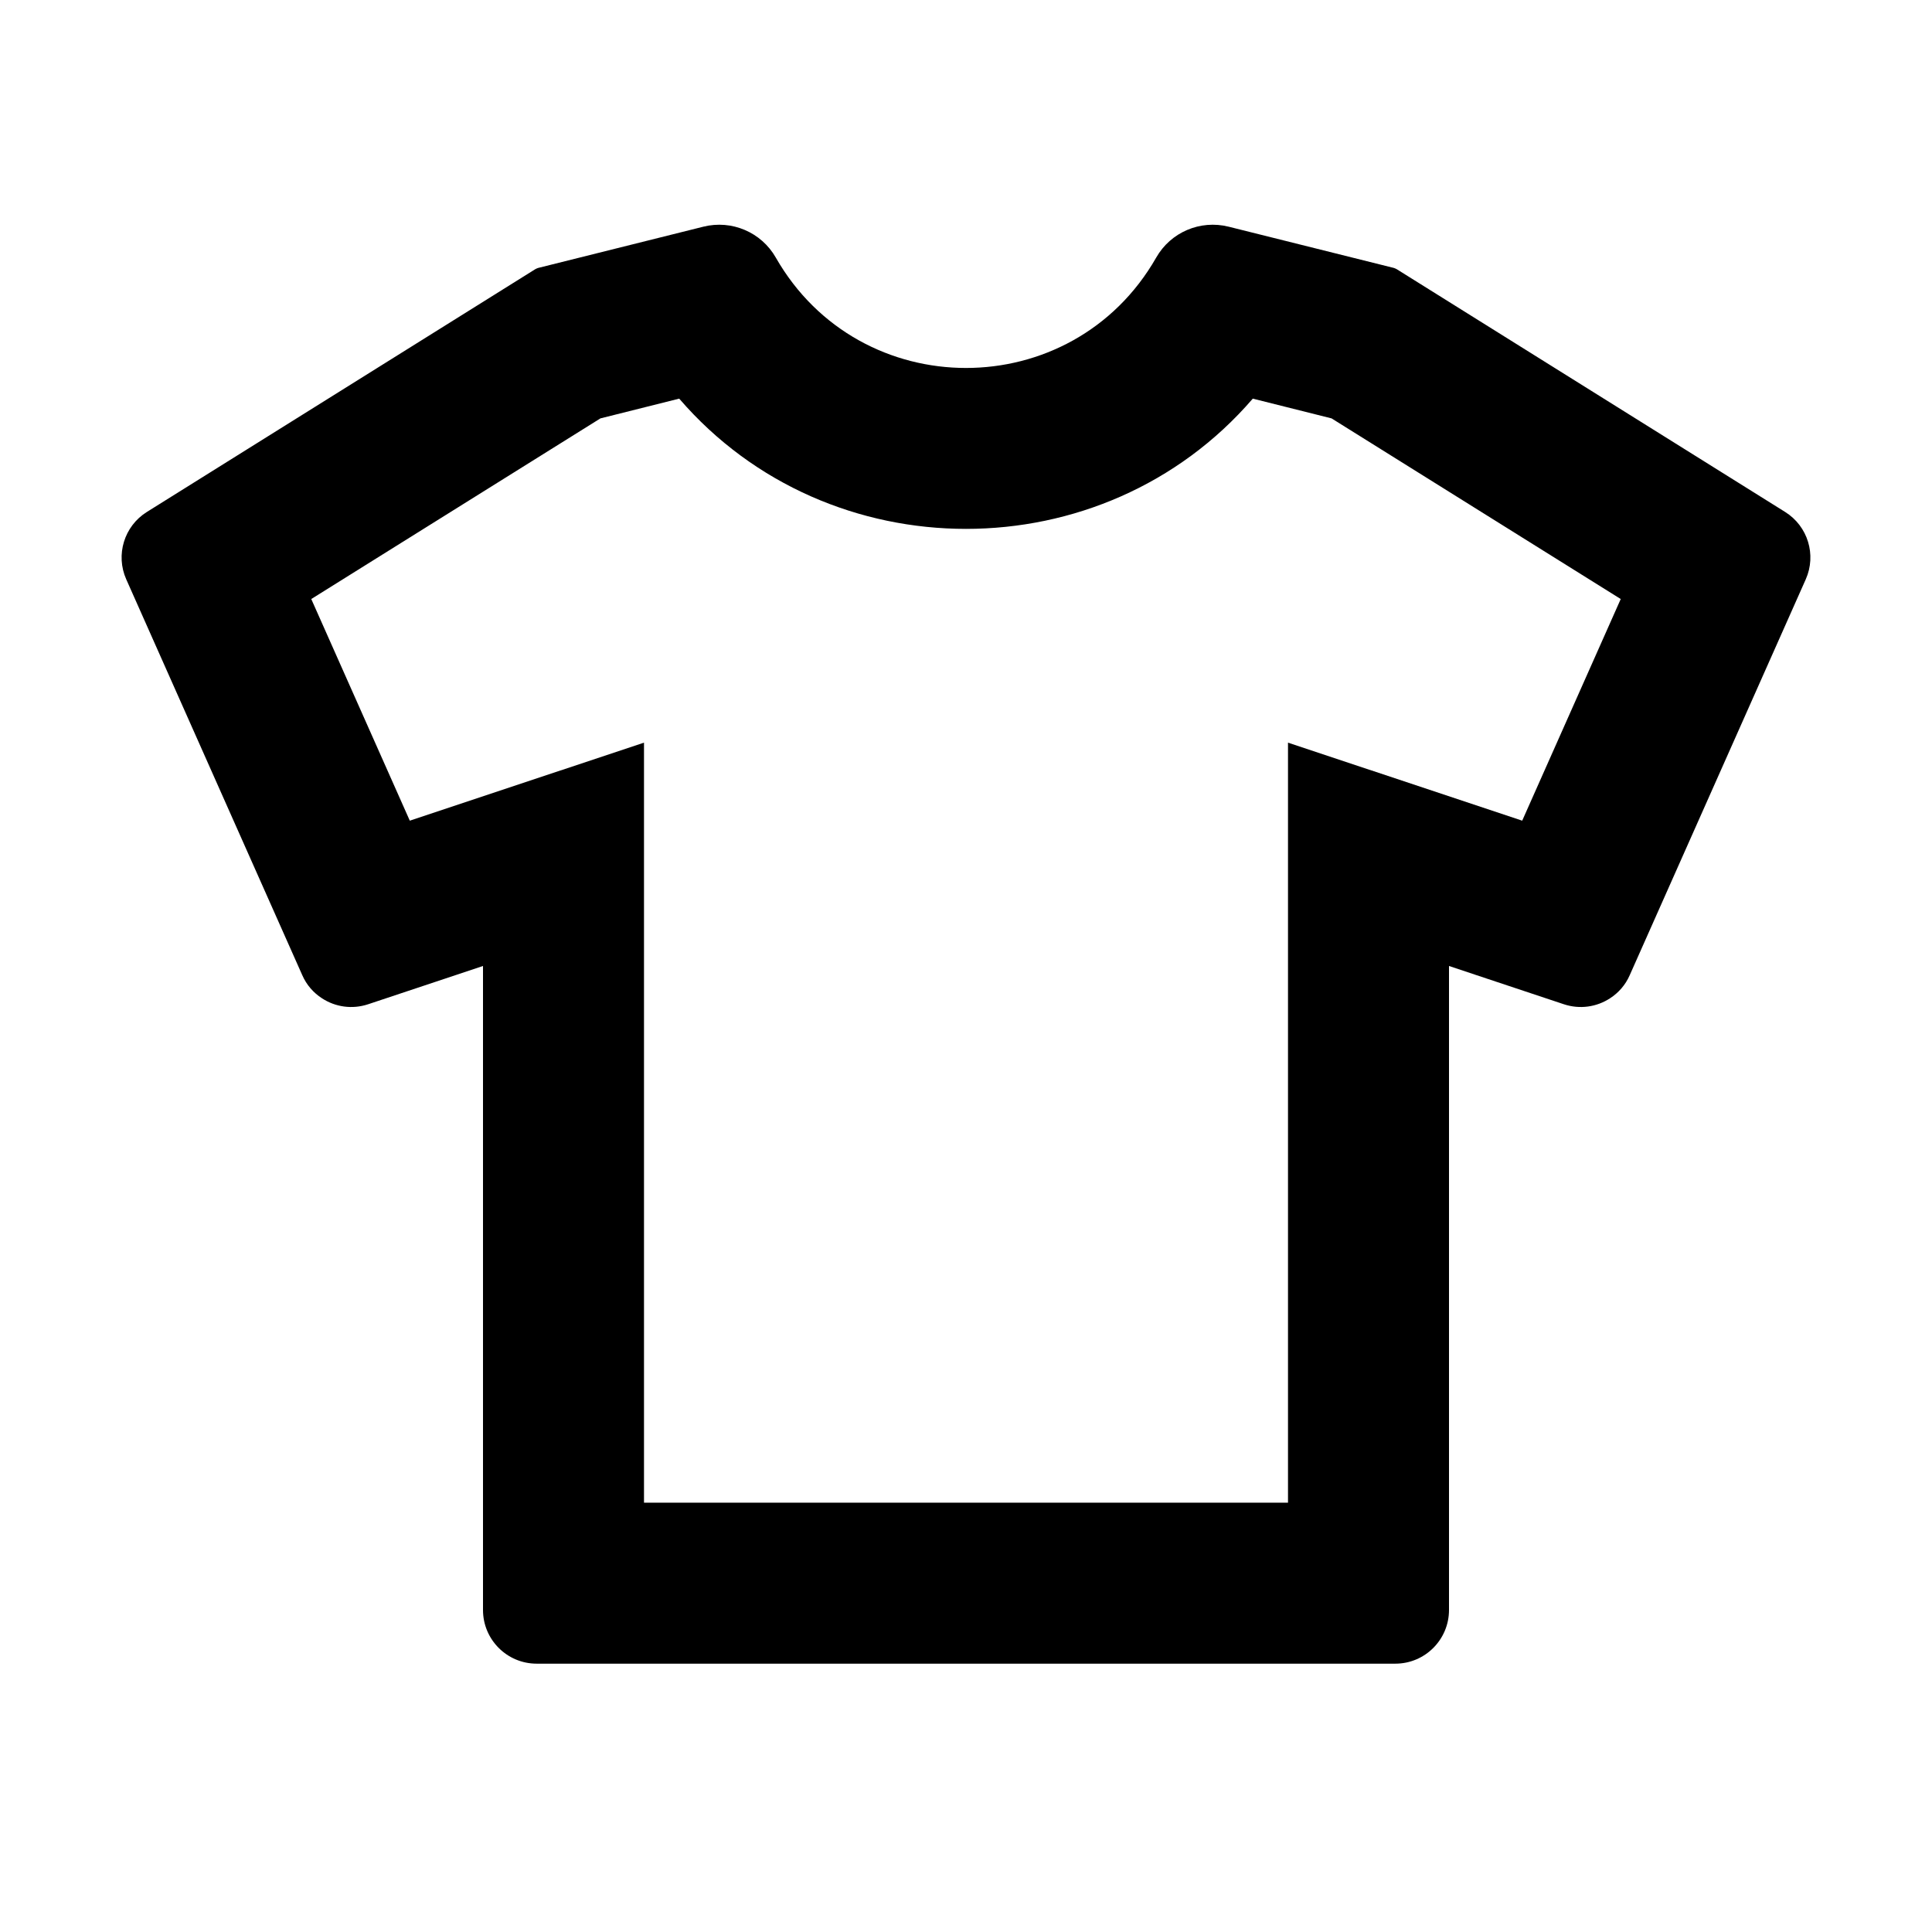
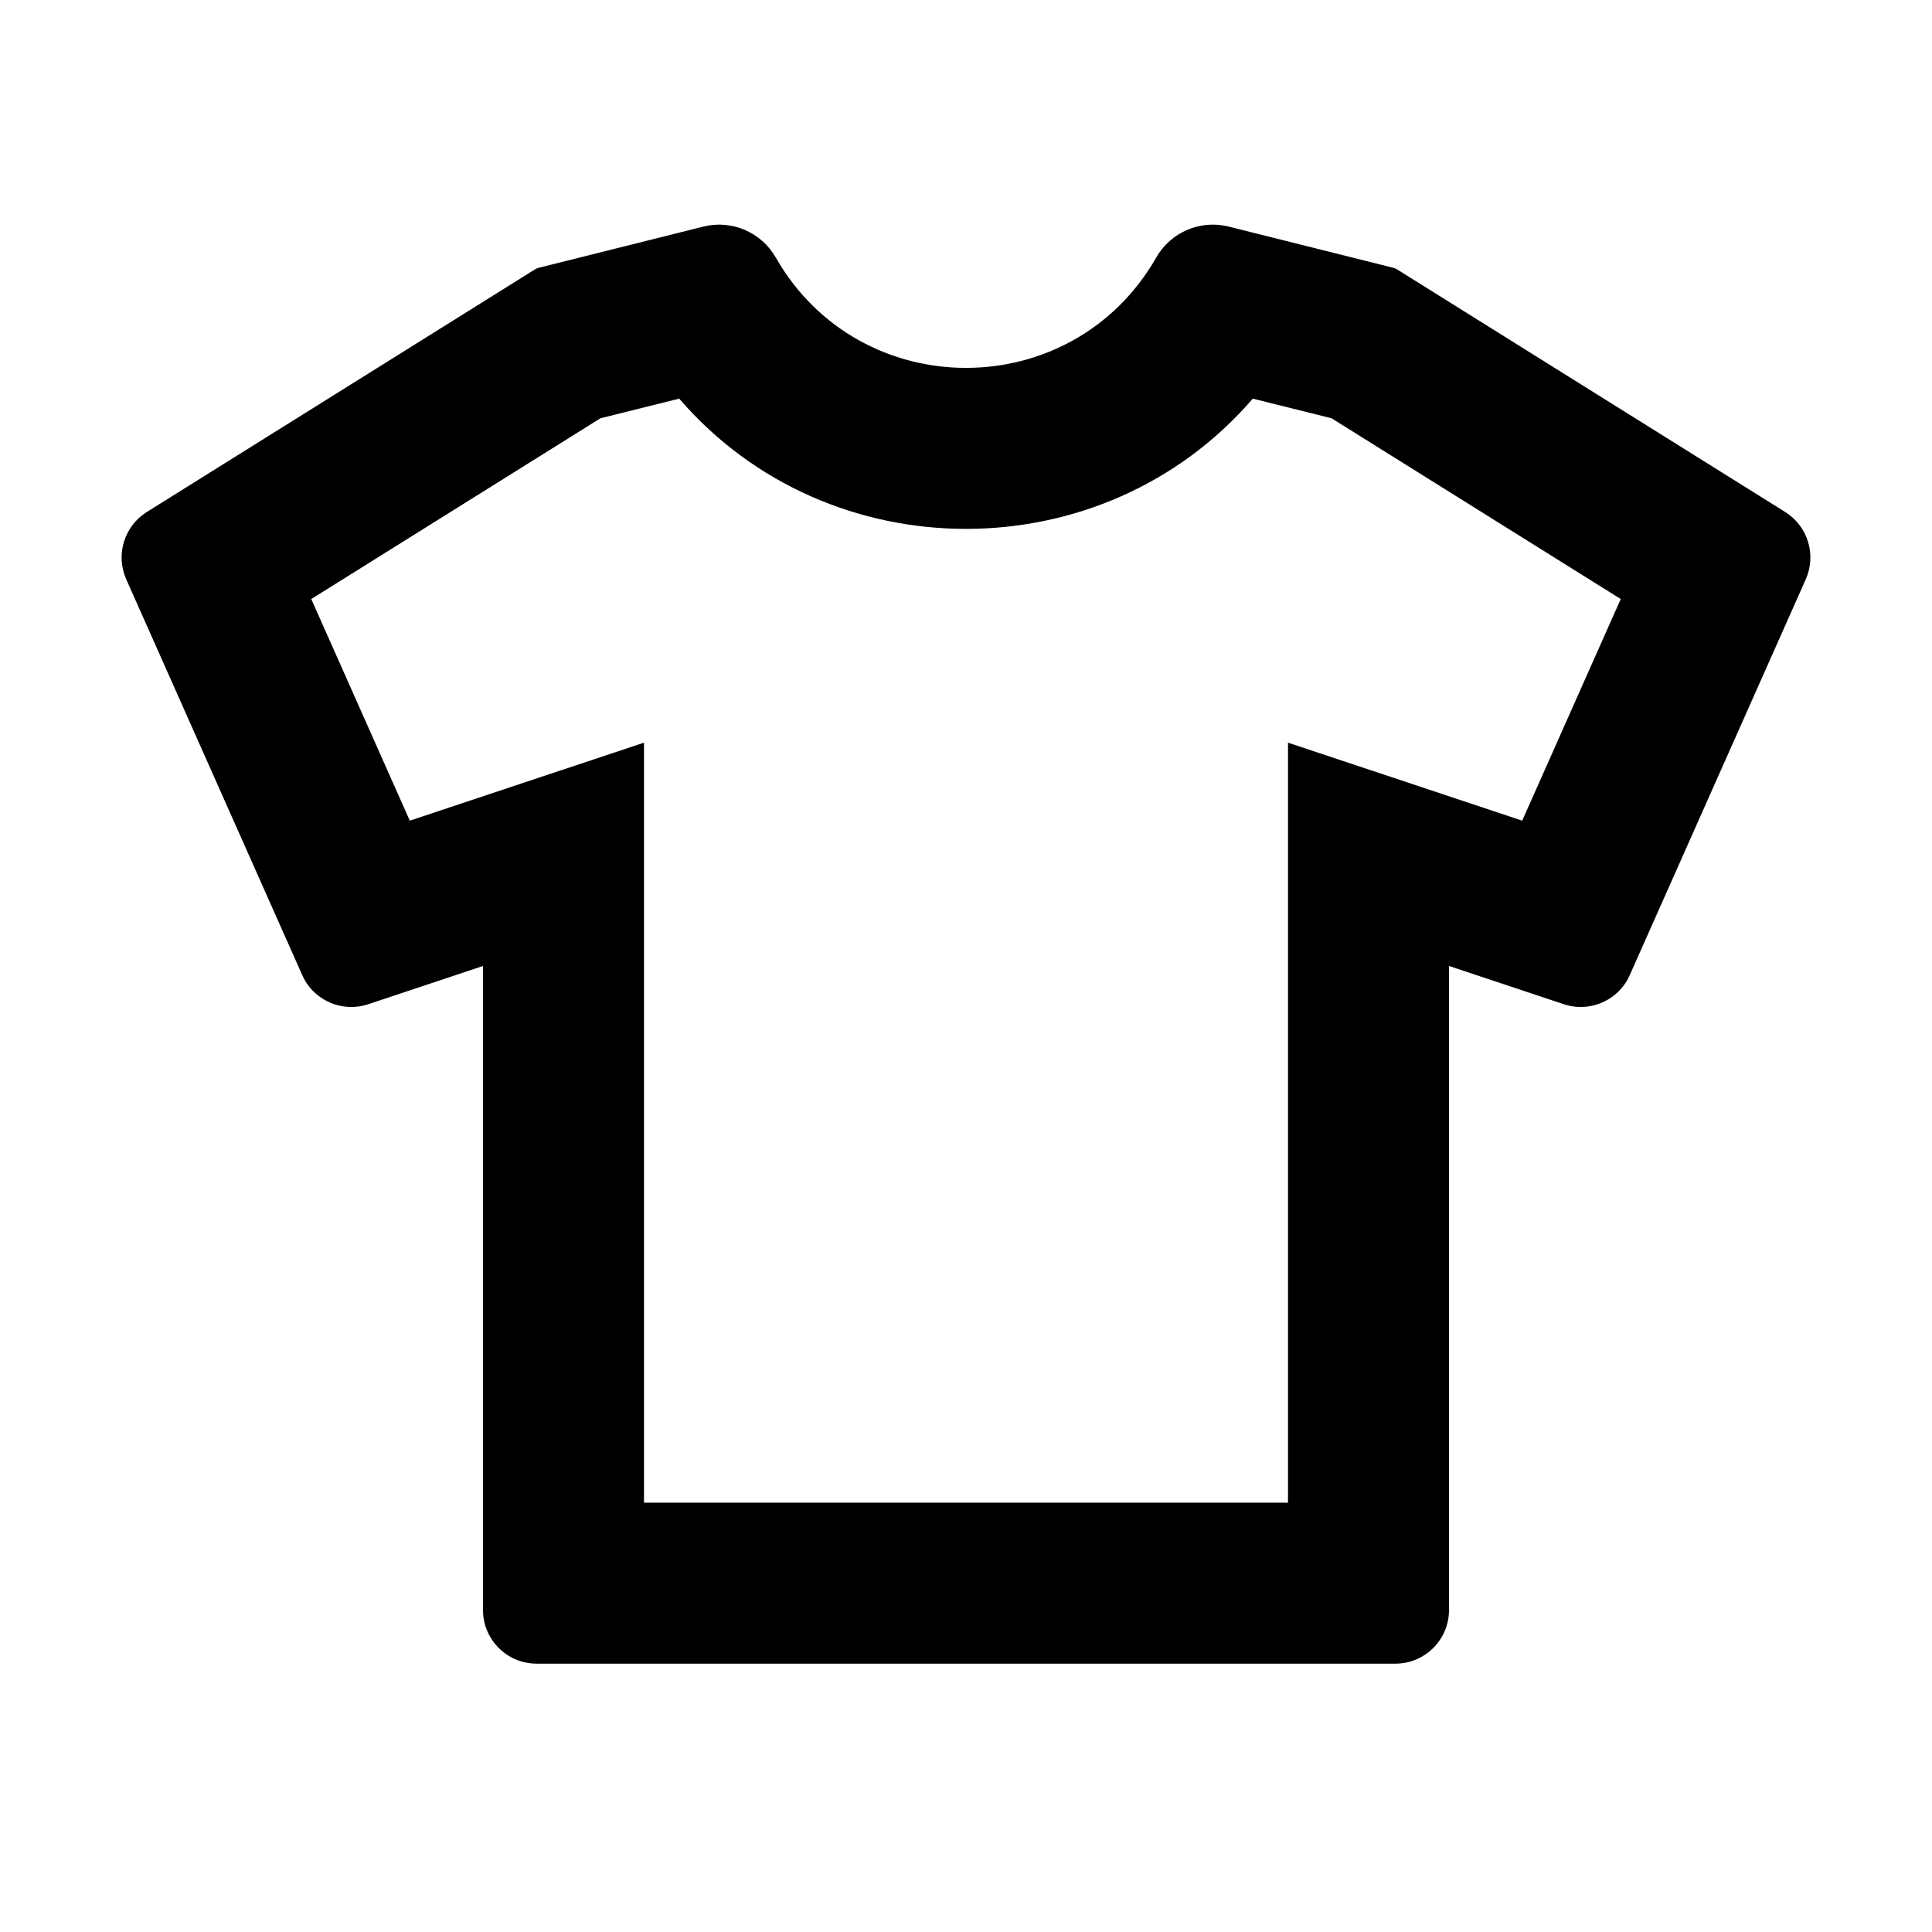
<svg xmlns="http://www.w3.org/2000/svg" width="18" height="18" viewBox="0 0 18 18" fill="none">
-   <path fill-rule="evenodd" clip-rule="evenodd" d="M6 6.919V14H12V6.919L14.182 7.646L15.1 5.581L12.406 3.898L11.672 3.714C10.278 5.332 7.722 5.332 6.328 3.714L5.594 3.898L2.9 5.581L3.818 7.646L6 6.919ZM4.987 2.508L1.368 4.77C1.157 4.902 1.075 5.169 1.176 5.397L2.816 9.085C2.856 9.177 2.921 9.25 3 9.301C3.124 9.382 3.281 9.406 3.431 9.356L4.5 9V15C4.5 15.276 4.724 15.5 5 15.5H13C13.276 15.5 13.5 15.276 13.5 15V9L14.569 9.356C14.719 9.406 14.876 9.382 15 9.301C15.079 9.25 15.144 9.177 15.184 9.085L16.824 5.397C16.925 5.169 16.843 4.902 16.632 4.77L13.013 2.508C13.004 2.503 12.995 2.499 12.985 2.496L11.447 2.112C11.182 2.046 10.907 2.163 10.772 2.4C9.988 3.771 8.012 3.771 7.228 2.4C7.093 2.163 6.817 2.046 6.553 2.112L5.015 2.496C5.005 2.499 4.996 2.503 4.987 2.508Z" fill="black" />
+   <path fill-rule="evenodd" clip-rule="evenodd" d="M6 6.919V14H12V6.919L14.182 7.646L15.1 5.581L12.406 3.897L11.672 3.714C10.278 5.332 7.722 5.332 6.328 3.714L5.594 3.897L2.9 5.581L3.818 7.646L6 6.919ZM4.987 2.508L1.368 4.77C1.157 4.902 1.075 5.169 1.176 5.397L2.816 9.085C2.856 9.176 2.921 9.25 3 9.301C3.124 9.381 3.281 9.406 3.431 9.356L4.5 9V15C4.5 15.276 4.724 15.5 5 15.5H13C13.276 15.5 13.5 15.276 13.5 15V9L14.569 9.356C14.719 9.406 14.876 9.381 15 9.301C15.079 9.25 15.144 9.176 15.184 9.085L16.824 5.397C16.925 5.169 16.843 4.902 16.632 4.77L13.013 2.508C13.004 2.503 12.995 2.499 12.985 2.496L11.447 2.111C11.182 2.045 10.907 2.163 10.772 2.4C9.988 3.77 8.012 3.77 7.228 2.4C7.093 2.163 6.817 2.045 6.553 2.111L5.015 2.496C5.005 2.499 4.996 2.503 4.987 2.508Z" fill="black" />
</svg>
